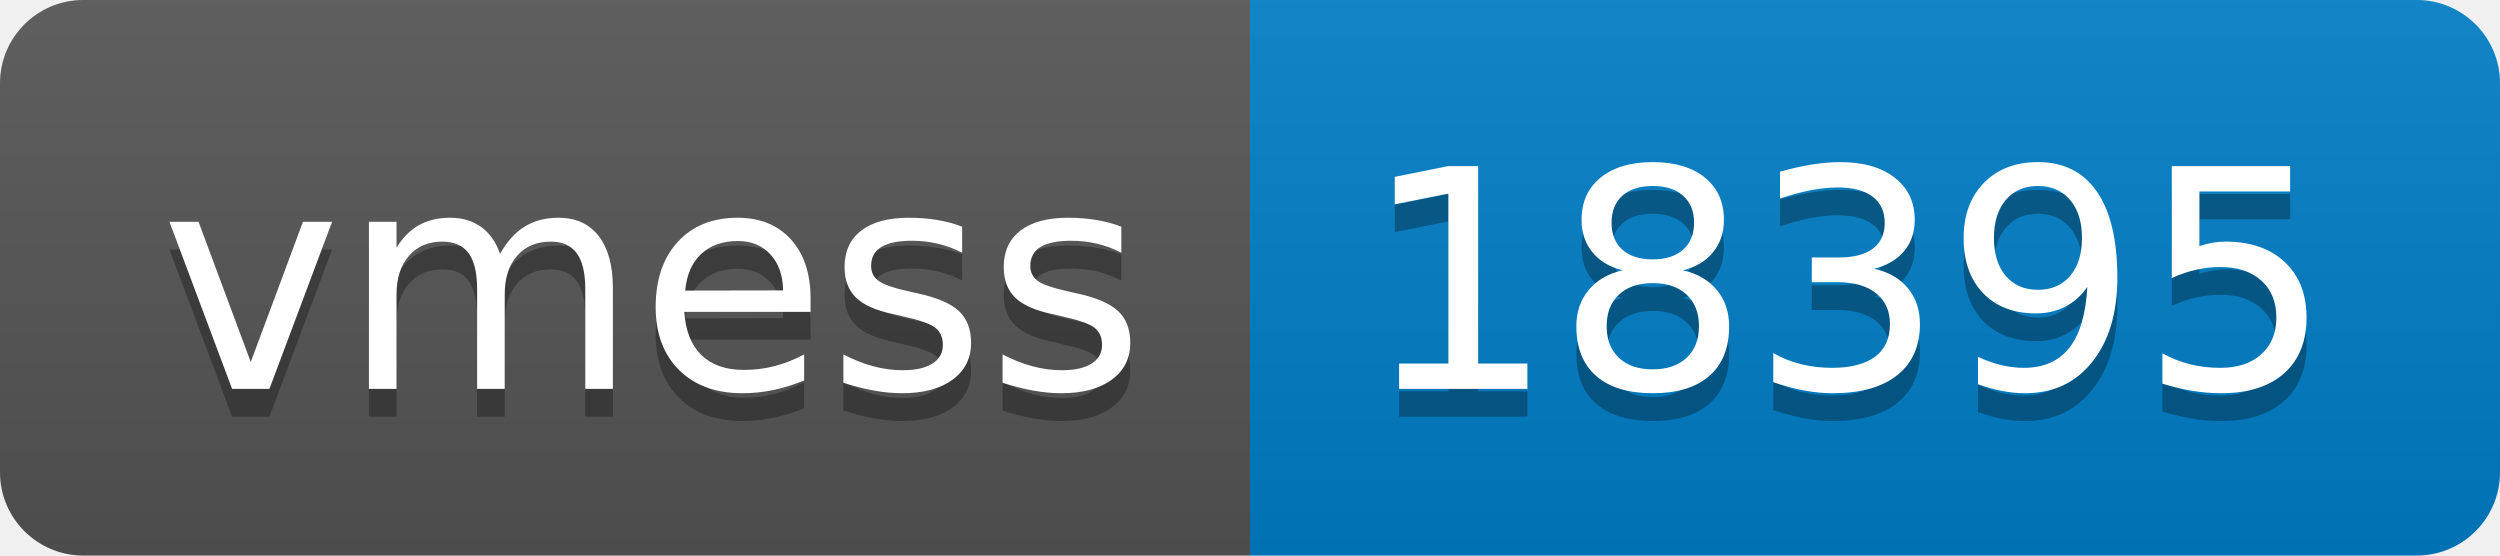
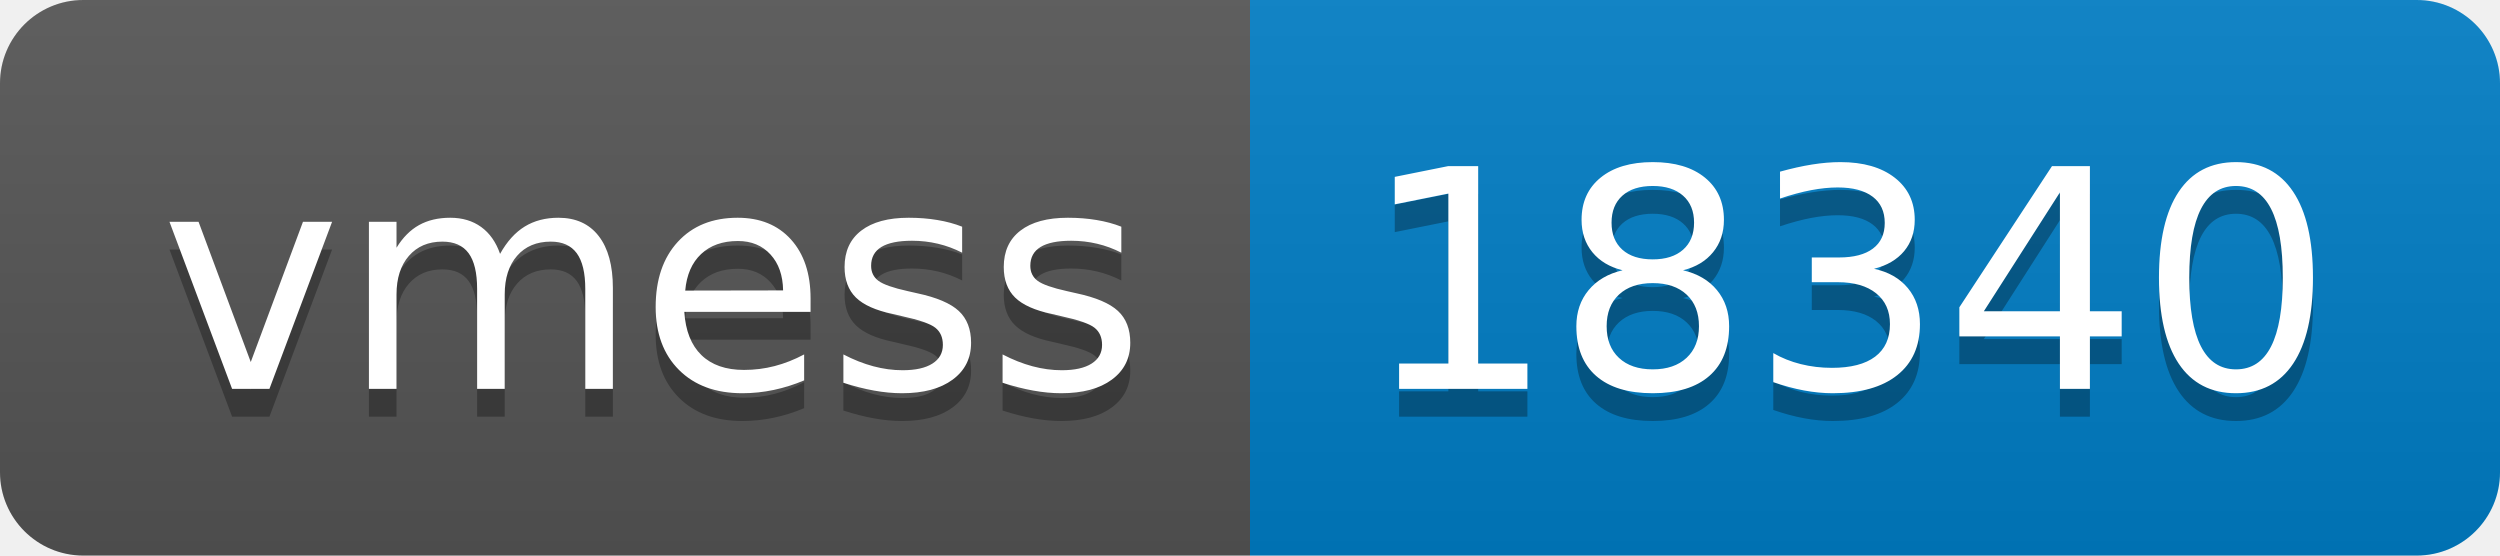
- <svg xmlns="http://www.w3.org/2000/svg" width="90" height="20" role="img" aria-label="vmess: 18395">
+ <svg xmlns="http://www.w3.org/2000/svg" width="90" height="20" role="img" aria-label="vmess: 18340">
  <linearGradient id="s" x2="0" y2="100%">
    <stop offset="0" stop-color="#bbb" stop-opacity=".1" />
    <stop offset="1" stop-opacity=".1" />
  </linearGradient>
  <clipPath id="r">
    <rect width="90" height="20" rx="3" fill="#fff" />
  </clipPath>
  <g clip-path="url(#r)">
    <rect width="45" height="20" fill="#555" />
    <rect x="45" width="45" height="20" fill="#007ec6" />
    <rect width="90" height="20" fill="url(#s)" />
  </g>
  <g fill="#fff" text-anchor="middle" font-family="Verdana,Geneva,DejaVu Sans,sans-serif" text-rendering="geometricPrecision" font-size="110">
    <text aria-hidden="true" x="235" y="150" fill="#010101" fill-opacity=".3" transform="scale(.1)" textLength="350">vmess</text>
    <text x="235" y="140" transform="scale(.1)" fill="#fff" textLength="350">vmess</text>
-     <text aria-hidden="true" x="665" y="150" fill="#010101" fill-opacity=".3" transform="scale(.1)" textLength="350">18395</text>
-     <text x="665" y="140" transform="scale(.1)" fill="#fff" textLength="350">18395</text>
+     <text aria-hidden="true" x="665" y="150" fill="#010101" fill-opacity=".3" transform="scale(.1)" textLength="350">18340</text>
+     <text x="665" y="140" transform="scale(.1)" fill="#fff" textLength="350">18340</text>
  </g>
</svg>
